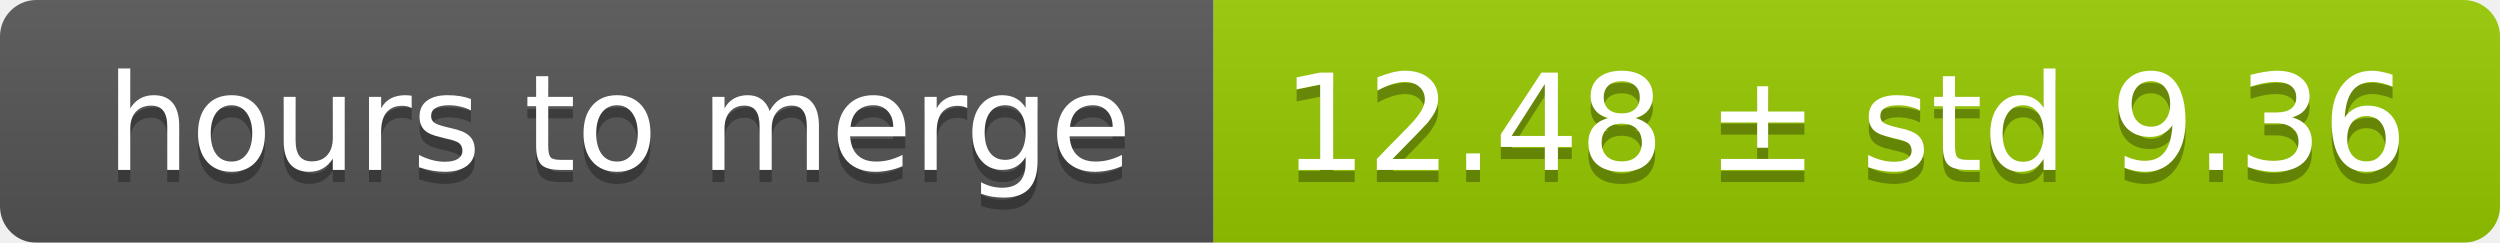
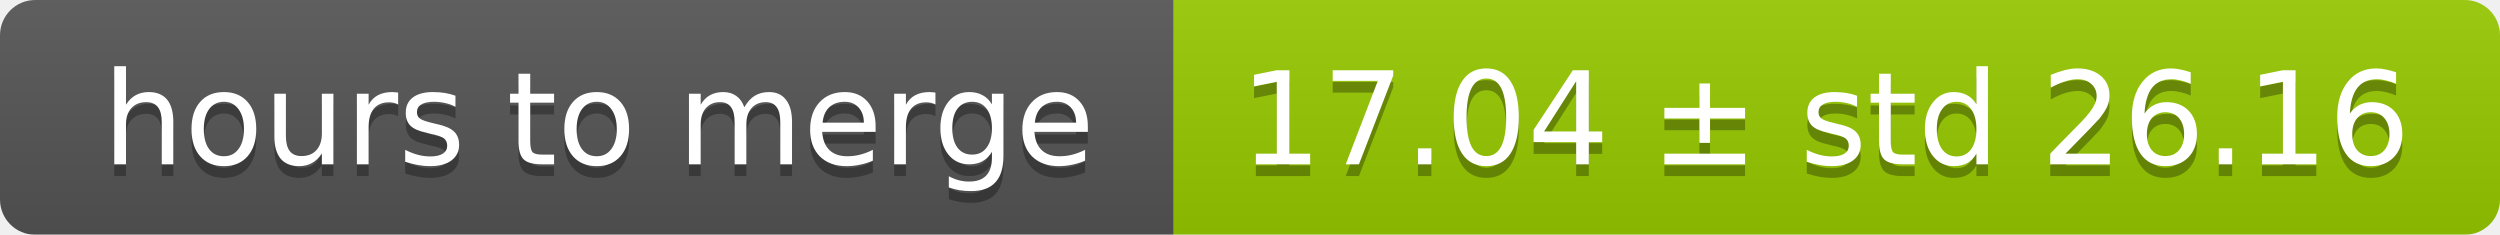
- <svg xmlns="http://www.w3.org/2000/svg" width="206" height="20">
+ <svg xmlns="http://www.w3.org/2000/svg" width="213" height="20">
  <linearGradient id="smooth" x2="0" y2="100%">
    <stop offset="0" stop-color="#bbb" stop-opacity=".1" />
    <stop offset="1" stop-opacity=".1" />
  </linearGradient>
  <mask id="round">
-     <rect width="206" height="20" rx="3" fill="#fff" />
+     <rect width="213" height="20" rx="3" fill="#fff" />
  </mask>
  <g mask="url(#round)">
    <rect width="100" height="20" fill="#555" />
-     <rect x="100" width="106" height="20" fill="#97ca00" />
-     <rect width="206" height="20" fill="url(#smooth)" />
+     <rect x="100" width="113" height="20" fill="#97ca00" />
+     <rect width="213" height="20" fill="url(#smooth)" />
  </g>
  <g fill="#fff" text-anchor="middle" font-family="DejaVu Sans,Verdana,Geneva,sans-serif" font-size="11">
    <text x="51" y="15" fill="#010101" fill-opacity=".3">hours to merge</text>
    <text x="51" y="14">hours to merge</text>
-     <text x="152" y="15" fill="#010101" fill-opacity=".3">12.48 ± std 9.36</text>
-     <text x="152" y="14">12.48 ± std 9.36</text>
+     <text x="155.5" y="15" fill="#010101" fill-opacity=".3">17.04 ± std 26.16</text>
+     <text x="155.5" y="14">17.04 ± std 26.16</text>
  </g>
</svg>
